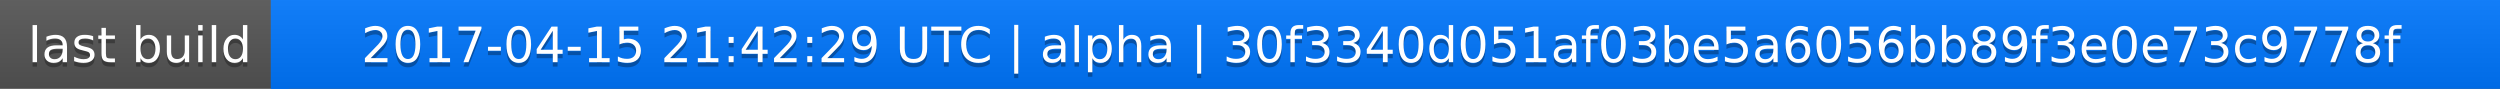
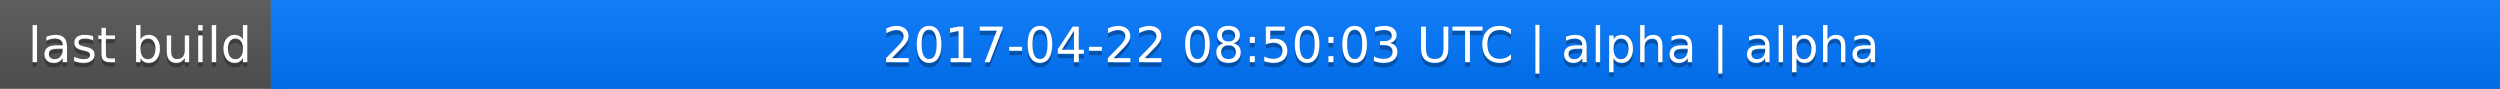
<svg xmlns="http://www.w3.org/2000/svg" width="563" height="20">
  <linearGradient id="a" x2="0" y2="100%">
    <stop offset="0" stop-color="#bbb" stop-opacity=".1" />
    <stop offset="1" stop-opacity=".1" />
  </linearGradient>
  <rect rx="0" width="563" height="20" fill="#555" />
  <rect rx="0" x="61" width="502" height="20" fill="#07f" />
  <path fill="#07f" d="M61 0h4v20h-4z" />
  <rect rx="0" width="563" height="20" fill="url(#a)" />
  <g fill="#fff" text-anchor="middle" font-family="DejaVu Sans,Verdana,Geneva,sans-serif" font-size="11">
    <text x="31.5" y="15" fill="#010101" fill-opacity=".3">last build</text>
    <text x="31.5" y="14">last build</text>
-     <text x="311" y="15" fill="#010101" fill-opacity=".3">2017-04-15 21:42:29 UTC | alpha | 30f3340d051af03be5a6056bb89f3e0e73c9778f</text>
-     <text x="311" y="14">2017-04-15 21:42:29 UTC | alpha | 30f3340d051af03be5a6056bb89f3e0e73c9778f</text>
+     <text x="311" y="15" fill="#010101" fill-opacity=".3">2017-04-22 08:50:03 UTC | alpha | alpha</text>
+     <text x="311" y="14">2017-04-22 08:50:03 UTC | alpha | alpha</text>
  </g>
</svg>
